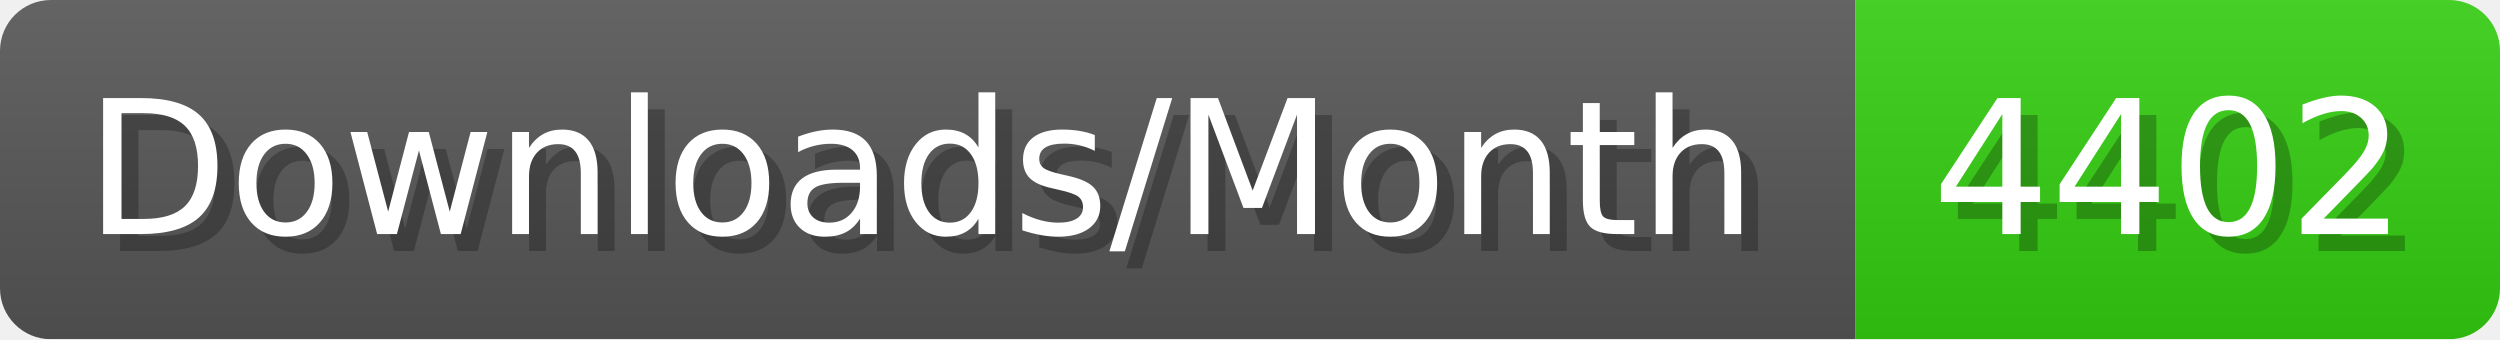
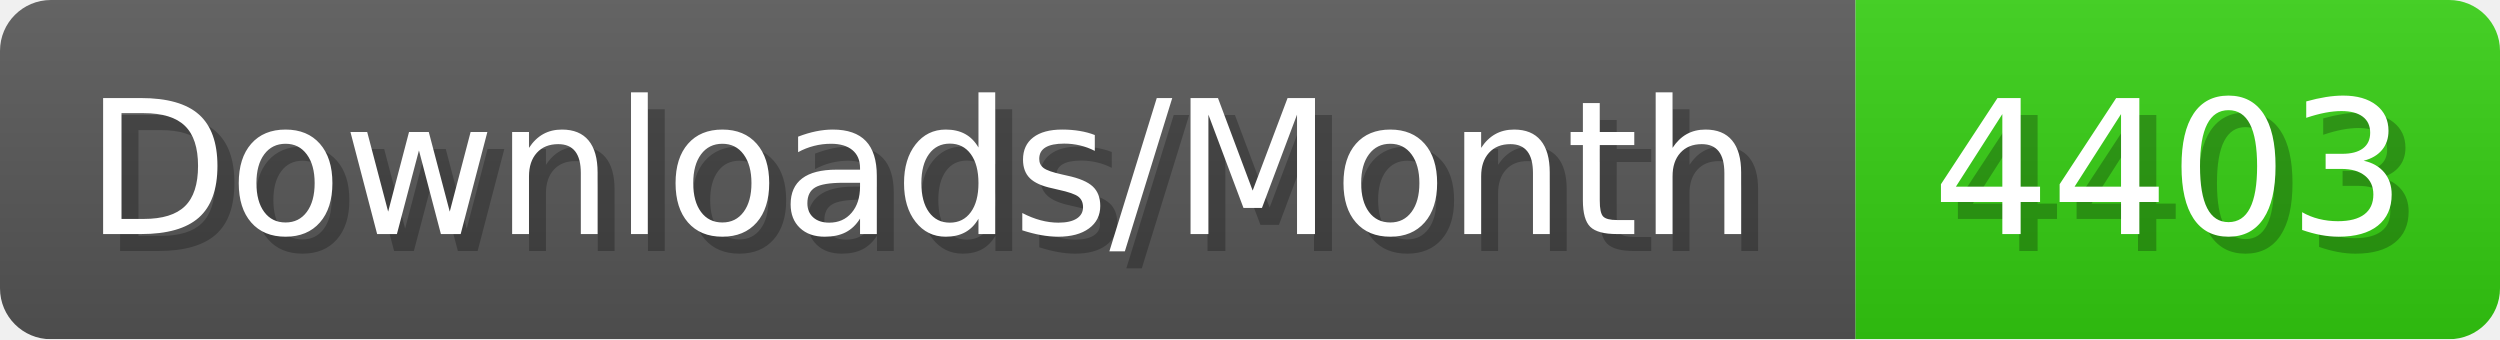
- <svg xmlns="http://www.w3.org/2000/svg" width="147.4" height="20" viewBox="0 0 1474 200" role="img" aria-label="Downloads/Month: 4402">
+ <svg xmlns="http://www.w3.org/2000/svg" width="147.4" height="20" viewBox="0 0 1474 200" role="img" aria-label="Downloads/Month: 4403">
  <linearGradient id="YlXUI" x2="0" y2="100%">
    <stop offset="0" stop-opacity=".1" stop-color="#EEE" />
    <stop offset="1" stop-opacity=".1" />
  </linearGradient>
  <mask id="JHhop">
    <rect width="1474" height="200" rx="30" fill="#FFF" />
  </mask>
  <g mask="url(#JHhop)">
    <rect width="1094" height="200" fill="#555" />
    <rect width="380" height="200" fill="#3C1" x="1094" />
    <rect width="1474" height="200" fill="url(#YlXUI)" />
  </g>
  <g aria-hidden="true" fill="#fff" text-anchor="start" font-family="Verdana,DejaVu Sans,sans-serif" font-size="110">
    <text x="60" y="148" textLength="994" fill="#000" opacity="0.25">Downloads/Month</text>
    <text x="50" y="138" textLength="994">Downloads/Month</text>
-     <text x="1149" y="148" textLength="280" fill="#000" opacity="0.25">4402</text>
-     <text x="1139" y="138" textLength="280">4402</text>
+     <text x="1149" y="148" textLength="280" fill="#000" opacity="0.25">4403</text>
+     <text x="1139" y="138" textLength="280">4403</text>
  </g>
</svg>
